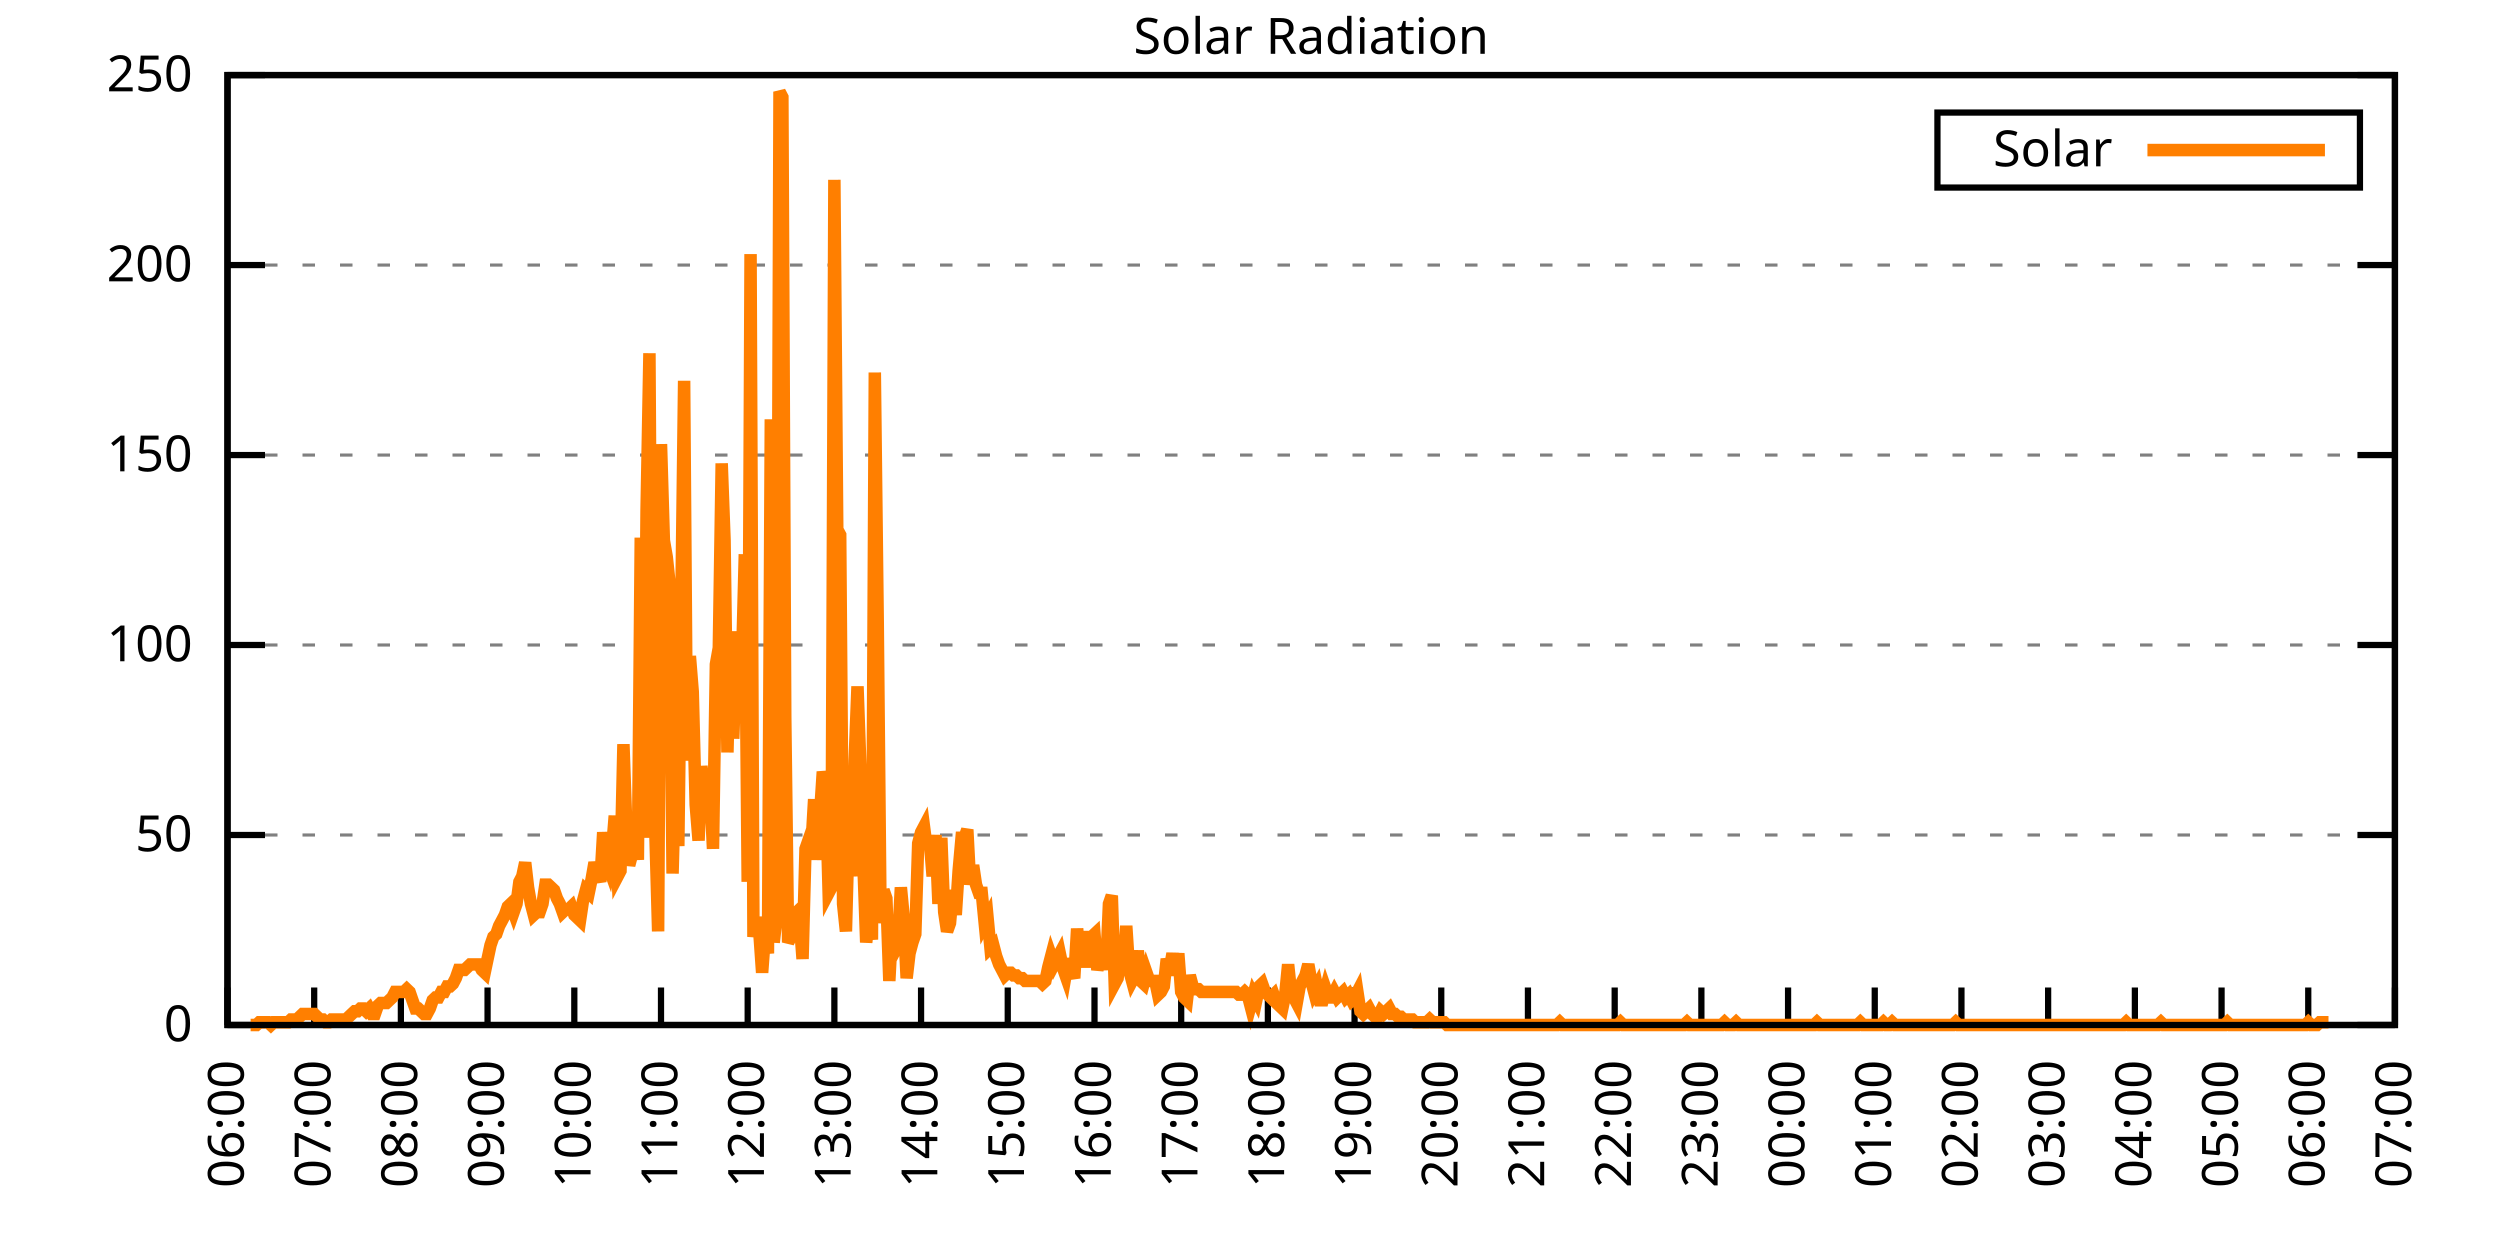
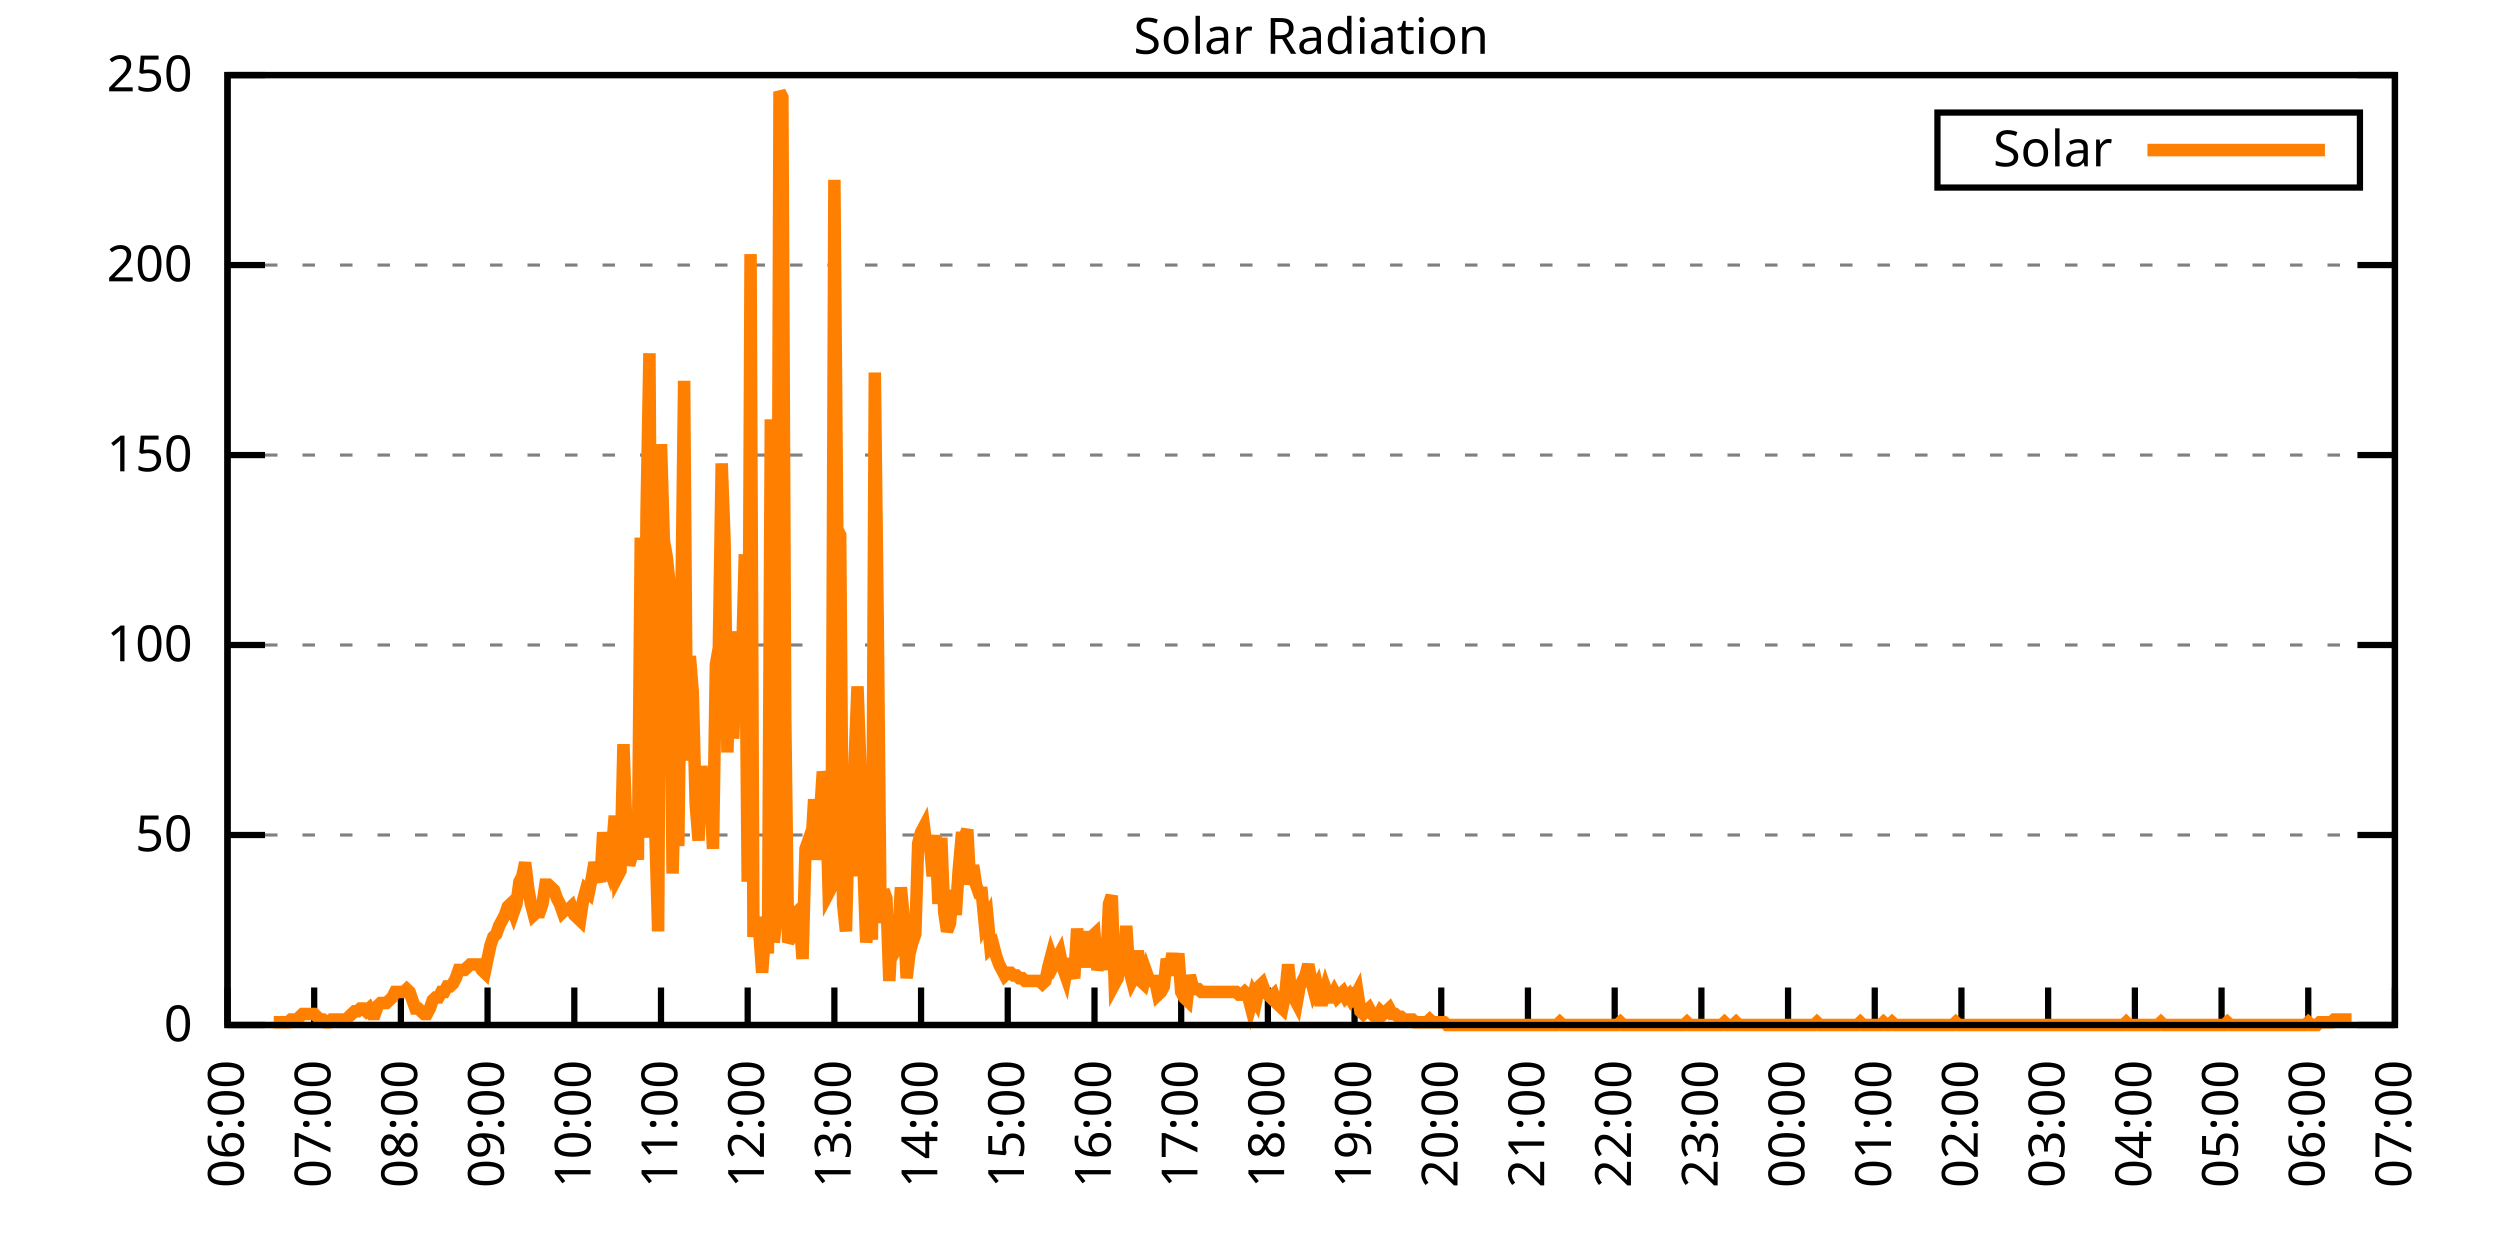
<svg xmlns="http://www.w3.org/2000/svg" xmlns:xlink="http://www.w3.org/1999/xlink" width="400" height="200" viewBox="0 0 400 200">
  <g id="gnuplot_canvas">
    <rect x="0" y="0" width="400" height="200" fill="none" />
    <defs>
      <circle id="gpDot" r="0.5" stroke-width="0.5" stroke="currentColor" />
      <path id="gpPt0" stroke-width="0.333" stroke="currentColor" d="M-1,0 h2 M0,-1 v2" />
      <path id="gpPt1" stroke-width="0.333" stroke="currentColor" d="M-1,-1 L1,1 M1,-1 L-1,1" />
      <path id="gpPt2" stroke-width="0.333" stroke="currentColor" d="M-1,0 L1,0 M0,-1 L0,1 M-1,-1 L1,1 M-1,1 L1,-1" />
      <rect id="gpPt3" stroke-width="0.333" stroke="currentColor" x="-1" y="-1" width="2" height="2" />
      <rect id="gpPt4" stroke-width="0.333" stroke="currentColor" fill="currentColor" x="-1" y="-1" width="2" height="2" />
      <circle id="gpPt5" stroke-width="0.333" stroke="currentColor" cx="0" cy="0" r="1" />
      <use xlink:href="#gpPt5" id="gpPt6" fill="currentColor" stroke="none" />
      <path id="gpPt7" stroke-width="0.333" stroke="currentColor" d="M0,-1.33 L-1.33,0.67 L1.33,0.67 z" />
      <use xlink:href="#gpPt7" id="gpPt8" fill="currentColor" stroke="none" />
      <use xlink:href="#gpPt7" id="gpPt9" stroke="currentColor" transform="rotate(180)" />
      <use xlink:href="#gpPt9" id="gpPt10" fill="currentColor" stroke="none" />
      <use xlink:href="#gpPt3" id="gpPt11" stroke="currentColor" transform="rotate(45)" />
      <use xlink:href="#gpPt11" id="gpPt12" fill="currentColor" stroke="none" />
      <path id="gpPt13" stroke-width="0.333" stroke="currentColor" d="M0,1.330 L1.265,0.411 L0.782,-1.067 L-0.782,-1.076 L-1.265,0.411 z" />
      <use xlink:href="#gpPt13" id="gpPt14" fill="currentColor" stroke="none" />
      <filter id="textbox" filterUnits="objectBoundingBox" x="0" y="0" height="1" width="1">
        <feFlood flood-color="white" flood-opacity="1" result="bgnd" />
        <feComposite in="SourceGraphic" in2="bgnd" operator="atop" />
      </filter>
      <filter id="greybox" filterUnits="objectBoundingBox" x="0" y="0" height="1" width="1">
        <feFlood flood-color="lightgrey" flood-opacity="1" result="grey" />
        <feComposite in="SourceGraphic" in2="grey" operator="atop" />
      </filter>
    </defs>
    <g fill="none" color="white" stroke="currentColor" stroke-width="1.00" stroke-linecap="butt" stroke-linejoin="miter">
</g>
    <g fill="none" color="black" stroke="currentColor" stroke-width="1.00" stroke-linecap="butt" stroke-linejoin="miter">
      <g stroke="none" shape-rendering="crispEdges">
        <polygon fill="rgb(255, 255, 255)" points="36.40,164.00 383.18,164.00 383.18,12.02 36.40,12.02 " />
      </g>
    </g>
    <g fill="none" color="black" stroke="currentColor" stroke-width="1.00" stroke-linecap="butt" stroke-linejoin="miter">
</g>
    <g fill="none" color="black" stroke="black" stroke-width="0.50" stroke-linecap="butt" stroke-linejoin="miter">
</g>
    <g fill="none" color="gray" stroke="currentColor" stroke-width="0.50" stroke-linecap="butt" stroke-linejoin="miter">
      <path stroke="gray" stroke-dasharray="2,4" class="gridline" d="M36.40,164.00 L383.19,164.00  " />
    </g>
    <g fill="none" color="gray" stroke="gray" stroke-width="1.00" stroke-linecap="butt" stroke-linejoin="miter">
</g>
    <g fill="none" color="black" stroke="currentColor" stroke-width="1.00" stroke-linecap="butt" stroke-linejoin="miter">
      <path stroke="black" d="M36.40,164.00 L42.40,164.00 M383.19,164.00 L377.19,164.00  " />
      <g transform="translate(30.80,166.60)" stroke="none" fill="black" font-family="Sans" font-size="8.00" text-anchor="end">
        <text>
          <tspan font-family="Sans"> 0</tspan>
        </text>
      </g>
    </g>
    <g fill="none" color="black" stroke="currentColor" stroke-width="1.00" stroke-linecap="butt" stroke-linejoin="miter">
</g>
    <g fill="none" color="black" stroke="black" stroke-width="0.50" stroke-linecap="butt" stroke-linejoin="miter">
</g>
    <g fill="none" color="gray" stroke="currentColor" stroke-width="0.50" stroke-linecap="butt" stroke-linejoin="miter">
      <path stroke="gray" stroke-dasharray="2,4" class="gridline" d="M36.40,133.60 L383.19,133.60  " />
    </g>
    <g fill="none" color="gray" stroke="gray" stroke-width="1.00" stroke-linecap="butt" stroke-linejoin="miter">
</g>
    <g fill="none" color="black" stroke="currentColor" stroke-width="1.00" stroke-linecap="butt" stroke-linejoin="miter">
      <path stroke="black" d="M36.40,133.60 L42.40,133.60 M383.19,133.60 L377.19,133.60  " />
      <g transform="translate(30.80,136.20)" stroke="none" fill="black" font-family="Sans" font-size="8.00" text-anchor="end">
        <text>
          <tspan font-family="Sans"> 50</tspan>
        </text>
      </g>
    </g>
    <g fill="none" color="black" stroke="currentColor" stroke-width="1.00" stroke-linecap="butt" stroke-linejoin="miter">
</g>
    <g fill="none" color="black" stroke="black" stroke-width="0.50" stroke-linecap="butt" stroke-linejoin="miter">
</g>
    <g fill="none" color="gray" stroke="currentColor" stroke-width="0.50" stroke-linecap="butt" stroke-linejoin="miter">
      <path stroke="gray" stroke-dasharray="2,4" class="gridline" d="M36.40,103.20 L383.19,103.20  " />
    </g>
    <g fill="none" color="gray" stroke="gray" stroke-width="1.00" stroke-linecap="butt" stroke-linejoin="miter">
</g>
    <g fill="none" color="black" stroke="currentColor" stroke-width="1.00" stroke-linecap="butt" stroke-linejoin="miter">
      <path stroke="black" d="M36.40,103.20 L42.40,103.20 M383.19,103.20 L377.19,103.20  " />
      <g transform="translate(30.80,105.80)" stroke="none" fill="black" font-family="Sans" font-size="8.00" text-anchor="end">
        <text>
          <tspan font-family="Sans"> 100</tspan>
        </text>
      </g>
    </g>
    <g fill="none" color="black" stroke="currentColor" stroke-width="1.00" stroke-linecap="butt" stroke-linejoin="miter">
</g>
    <g fill="none" color="black" stroke="black" stroke-width="0.50" stroke-linecap="butt" stroke-linejoin="miter">
</g>
    <g fill="none" color="gray" stroke="currentColor" stroke-width="0.50" stroke-linecap="butt" stroke-linejoin="miter">
      <path stroke="gray" stroke-dasharray="2,4" class="gridline" d="M36.40,72.81 L383.19,72.81  " />
    </g>
    <g fill="none" color="gray" stroke="gray" stroke-width="1.00" stroke-linecap="butt" stroke-linejoin="miter">
</g>
    <g fill="none" color="black" stroke="currentColor" stroke-width="1.00" stroke-linecap="butt" stroke-linejoin="miter">
      <path stroke="black" d="M36.40,72.81 L42.40,72.81 M383.19,72.81 L377.19,72.81  " />
      <g transform="translate(30.80,75.41)" stroke="none" fill="black" font-family="Sans" font-size="8.00" text-anchor="end">
        <text>
          <tspan font-family="Sans"> 150</tspan>
        </text>
      </g>
    </g>
    <g fill="none" color="black" stroke="currentColor" stroke-width="1.00" stroke-linecap="butt" stroke-linejoin="miter">
</g>
    <g fill="none" color="black" stroke="black" stroke-width="0.50" stroke-linecap="butt" stroke-linejoin="miter">
</g>
    <g fill="none" color="gray" stroke="currentColor" stroke-width="0.50" stroke-linecap="butt" stroke-linejoin="miter">
      <path stroke="gray" stroke-dasharray="2,4" class="gridline" d="M36.40,42.41 L383.19,42.41  " />
    </g>
    <g fill="none" color="gray" stroke="gray" stroke-width="1.00" stroke-linecap="butt" stroke-linejoin="miter">
</g>
    <g fill="none" color="black" stroke="currentColor" stroke-width="1.00" stroke-linecap="butt" stroke-linejoin="miter">
      <path stroke="black" d="M36.40,42.41 L42.40,42.41 M383.19,42.41 L377.19,42.41  " />
      <g transform="translate(30.80,45.01)" stroke="none" fill="black" font-family="Sans" font-size="8.00" text-anchor="end">
        <text>
          <tspan font-family="Sans"> 200</tspan>
        </text>
      </g>
    </g>
    <g fill="none" color="black" stroke="currentColor" stroke-width="1.00" stroke-linecap="butt" stroke-linejoin="miter">
</g>
    <g fill="none" color="black" stroke="black" stroke-width="0.50" stroke-linecap="butt" stroke-linejoin="miter">
</g>
    <g fill="none" color="gray" stroke="currentColor" stroke-width="0.50" stroke-linecap="butt" stroke-linejoin="miter">
      <path stroke="gray" stroke-dasharray="2,4" class="gridline" d="M36.40,12.01 L383.19,12.01  " />
    </g>
    <g fill="none" color="gray" stroke="gray" stroke-width="1.00" stroke-linecap="butt" stroke-linejoin="miter">
</g>
    <g fill="none" color="black" stroke="currentColor" stroke-width="1.00" stroke-linecap="butt" stroke-linejoin="miter">
      <path stroke="black" d="M36.40,12.01 L42.40,12.01 M383.19,12.01 L377.19,12.01  " />
      <g transform="translate(30.80,14.61)" stroke="none" fill="black" font-family="Sans" font-size="8.00" text-anchor="end">
        <text>
          <tspan font-family="Sans"> 250</tspan>
        </text>
      </g>
    </g>
    <g fill="none" color="black" stroke="currentColor" stroke-width="1.00" stroke-linecap="butt" stroke-linejoin="miter">
      <path stroke="black" d="M36.40,164.00 L36.40,158.00  " />
      <g transform="translate(39.00,169.60) rotate(270.00)" stroke="none" fill="black" font-family="Sans" font-size="8.00" text-anchor="end">
        <text>
          <tspan font-family="Sans">06:00</tspan>
        </text>
      </g>
    </g>
    <g fill="none" color="black" stroke="currentColor" stroke-width="1.00" stroke-linecap="butt" stroke-linejoin="miter">
      <path stroke="black" d="M50.27,164.00 L50.27,158.00  " />
      <g transform="translate(52.87,169.60) rotate(270.00)" stroke="none" fill="black" font-family="Sans" font-size="8.00" text-anchor="end">
        <text>
          <tspan font-family="Sans">07:00</tspan>
        </text>
      </g>
    </g>
    <g fill="none" color="black" stroke="currentColor" stroke-width="1.00" stroke-linecap="butt" stroke-linejoin="miter">
      <path stroke="black" d="M64.14,164.00 L64.14,158.00  " />
      <g transform="translate(66.74,169.60) rotate(270.00)" stroke="none" fill="black" font-family="Sans" font-size="8.00" text-anchor="end">
        <text>
          <tspan font-family="Sans">08:00</tspan>
        </text>
      </g>
    </g>
    <g fill="none" color="black" stroke="currentColor" stroke-width="1.00" stroke-linecap="butt" stroke-linejoin="miter">
      <path stroke="black" d="M78.01,164.00 L78.01,158.00  " />
      <g transform="translate(80.61,169.60) rotate(270.00)" stroke="none" fill="black" font-family="Sans" font-size="8.00" text-anchor="end">
        <text>
          <tspan font-family="Sans">09:00</tspan>
        </text>
      </g>
    </g>
    <g fill="none" color="black" stroke="currentColor" stroke-width="1.00" stroke-linecap="butt" stroke-linejoin="miter">
      <path stroke="black" d="M91.89,164.00 L91.89,158.00  " />
      <g transform="translate(94.49,169.60) rotate(270.00)" stroke="none" fill="black" font-family="Sans" font-size="8.00" text-anchor="end">
        <text>
          <tspan font-family="Sans">10:00</tspan>
        </text>
      </g>
    </g>
    <g fill="none" color="black" stroke="currentColor" stroke-width="1.00" stroke-linecap="butt" stroke-linejoin="miter">
      <path stroke="black" d="M105.76,164.00 L105.76,158.00  " />
      <g transform="translate(108.36,169.60) rotate(270.00)" stroke="none" fill="black" font-family="Sans" font-size="8.00" text-anchor="end">
        <text>
          <tspan font-family="Sans">11:00</tspan>
        </text>
      </g>
    </g>
    <g fill="none" color="black" stroke="currentColor" stroke-width="1.00" stroke-linecap="butt" stroke-linejoin="miter">
      <path stroke="black" d="M119.63,164.00 L119.63,158.00  " />
      <g transform="translate(122.23,169.60) rotate(270.00)" stroke="none" fill="black" font-family="Sans" font-size="8.00" text-anchor="end">
        <text>
          <tspan font-family="Sans">12:00</tspan>
        </text>
      </g>
    </g>
    <g fill="none" color="black" stroke="currentColor" stroke-width="1.00" stroke-linecap="butt" stroke-linejoin="miter">
      <path stroke="black" d="M133.50,164.00 L133.50,158.00  " />
      <g transform="translate(136.10,169.60) rotate(270.00)" stroke="none" fill="black" font-family="Sans" font-size="8.00" text-anchor="end">
        <text>
          <tspan font-family="Sans">13:00</tspan>
        </text>
      </g>
    </g>
    <g fill="none" color="black" stroke="currentColor" stroke-width="1.00" stroke-linecap="butt" stroke-linejoin="miter">
      <path stroke="black" d="M147.37,164.00 L147.37,158.00  " />
      <g transform="translate(149.97,169.60) rotate(270.00)" stroke="none" fill="black" font-family="Sans" font-size="8.00" text-anchor="end">
        <text>
          <tspan font-family="Sans">14:00</tspan>
        </text>
      </g>
    </g>
    <g fill="none" color="black" stroke="currentColor" stroke-width="1.00" stroke-linecap="butt" stroke-linejoin="miter">
      <path stroke="black" d="M161.24,164.00 L161.24,158.00  " />
      <g transform="translate(163.84,169.60) rotate(270.00)" stroke="none" fill="black" font-family="Sans" font-size="8.00" text-anchor="end">
        <text>
          <tspan font-family="Sans">15:00</tspan>
        </text>
      </g>
    </g>
    <g fill="none" color="black" stroke="currentColor" stroke-width="1.00" stroke-linecap="butt" stroke-linejoin="miter">
      <path stroke="black" d="M175.12,164.00 L175.12,158.00  " />
      <g transform="translate(177.72,169.60) rotate(270.00)" stroke="none" fill="black" font-family="Sans" font-size="8.00" text-anchor="end">
        <text>
          <tspan font-family="Sans">16:00</tspan>
        </text>
      </g>
    </g>
    <g fill="none" color="black" stroke="currentColor" stroke-width="1.00" stroke-linecap="butt" stroke-linejoin="miter">
      <path stroke="black" d="M188.99,164.00 L188.99,158.00  " />
      <g transform="translate(191.59,169.60) rotate(270.00)" stroke="none" fill="black" font-family="Sans" font-size="8.00" text-anchor="end">
        <text>
          <tspan font-family="Sans">17:00</tspan>
        </text>
      </g>
    </g>
    <g fill="none" color="black" stroke="currentColor" stroke-width="1.00" stroke-linecap="butt" stroke-linejoin="miter">
      <path stroke="black" d="M202.86,164.00 L202.86,158.00  " />
      <g transform="translate(205.46,169.60) rotate(270.00)" stroke="none" fill="black" font-family="Sans" font-size="8.00" text-anchor="end">
        <text>
          <tspan font-family="Sans">18:00</tspan>
        </text>
      </g>
    </g>
    <g fill="none" color="black" stroke="currentColor" stroke-width="1.00" stroke-linecap="butt" stroke-linejoin="miter">
      <path stroke="black" d="M216.73,164.00 L216.73,158.00  " />
      <g transform="translate(219.33,169.60) rotate(270.00)" stroke="none" fill="black" font-family="Sans" font-size="8.00" text-anchor="end">
        <text>
          <tspan font-family="Sans">19:00</tspan>
        </text>
      </g>
    </g>
    <g fill="none" color="black" stroke="currentColor" stroke-width="1.00" stroke-linecap="butt" stroke-linejoin="miter">
      <path stroke="black" d="M230.60,164.00 L230.60,158.00  " />
      <g transform="translate(233.20,169.60) rotate(270.00)" stroke="none" fill="black" font-family="Sans" font-size="8.00" text-anchor="end">
        <text>
          <tspan font-family="Sans">20:00</tspan>
        </text>
      </g>
    </g>
    <g fill="none" color="black" stroke="currentColor" stroke-width="1.00" stroke-linecap="butt" stroke-linejoin="miter">
      <path stroke="black" d="M244.47,164.00 L244.47,158.00  " />
      <g transform="translate(247.07,169.60) rotate(270.00)" stroke="none" fill="black" font-family="Sans" font-size="8.00" text-anchor="end">
        <text>
          <tspan font-family="Sans">21:00</tspan>
        </text>
      </g>
    </g>
    <g fill="none" color="black" stroke="currentColor" stroke-width="1.00" stroke-linecap="butt" stroke-linejoin="miter">
      <path stroke="black" d="M258.35,164.00 L258.35,158.00  " />
      <g transform="translate(260.95,169.60) rotate(270.00)" stroke="none" fill="black" font-family="Sans" font-size="8.00" text-anchor="end">
        <text>
          <tspan font-family="Sans">22:00</tspan>
        </text>
      </g>
    </g>
    <g fill="none" color="black" stroke="currentColor" stroke-width="1.00" stroke-linecap="butt" stroke-linejoin="miter">
      <path stroke="black" d="M272.22,164.00 L272.22,158.00  " />
      <g transform="translate(274.82,169.60) rotate(270.00)" stroke="none" fill="black" font-family="Sans" font-size="8.00" text-anchor="end">
        <text>
          <tspan font-family="Sans">23:00</tspan>
        </text>
      </g>
    </g>
    <g fill="none" color="black" stroke="currentColor" stroke-width="1.00" stroke-linecap="butt" stroke-linejoin="miter">
      <path stroke="black" d="M286.09,164.00 L286.09,158.00  " />
      <g transform="translate(288.69,169.60) rotate(270.00)" stroke="none" fill="black" font-family="Sans" font-size="8.00" text-anchor="end">
        <text>
          <tspan font-family="Sans">00:00</tspan>
        </text>
      </g>
    </g>
    <g fill="none" color="black" stroke="currentColor" stroke-width="1.00" stroke-linecap="butt" stroke-linejoin="miter">
      <path stroke="black" d="M299.96,164.00 L299.96,158.00  " />
      <g transform="translate(302.56,169.60) rotate(270.00)" stroke="none" fill="black" font-family="Sans" font-size="8.00" text-anchor="end">
        <text>
          <tspan font-family="Sans">01:00</tspan>
        </text>
      </g>
    </g>
    <g fill="none" color="black" stroke="currentColor" stroke-width="1.00" stroke-linecap="butt" stroke-linejoin="miter">
      <path stroke="black" d="M313.83,164.00 L313.83,158.00  " />
      <g transform="translate(316.43,169.60) rotate(270.00)" stroke="none" fill="black" font-family="Sans" font-size="8.00" text-anchor="end">
        <text>
          <tspan font-family="Sans">02:00</tspan>
        </text>
      </g>
    </g>
    <g fill="none" color="black" stroke="currentColor" stroke-width="1.00" stroke-linecap="butt" stroke-linejoin="miter">
      <path stroke="black" d="M327.70,164.00 L327.70,158.00  " />
      <g transform="translate(330.30,169.60) rotate(270.00)" stroke="none" fill="black" font-family="Sans" font-size="8.00" text-anchor="end">
        <text>
          <tspan font-family="Sans">03:00</tspan>
        </text>
      </g>
    </g>
    <g fill="none" color="black" stroke="currentColor" stroke-width="1.00" stroke-linecap="butt" stroke-linejoin="miter">
      <path stroke="black" d="M341.58,164.00 L341.58,158.00  " />
      <g transform="translate(344.18,169.60) rotate(270.00)" stroke="none" fill="black" font-family="Sans" font-size="8.00" text-anchor="end">
        <text>
          <tspan font-family="Sans">04:00</tspan>
        </text>
      </g>
    </g>
    <g fill="none" color="black" stroke="currentColor" stroke-width="1.00" stroke-linecap="butt" stroke-linejoin="miter">
      <path stroke="black" d="M355.45,164.00 L355.45,158.00  " />
      <g transform="translate(358.05,169.60) rotate(270.00)" stroke="none" fill="black" font-family="Sans" font-size="8.00" text-anchor="end">
        <text>
          <tspan font-family="Sans">05:00</tspan>
        </text>
      </g>
    </g>
    <g fill="none" color="black" stroke="currentColor" stroke-width="1.00" stroke-linecap="butt" stroke-linejoin="miter">
      <path stroke="black" d="M369.32,164.00 L369.32,158.00  " />
      <g transform="translate(371.92,169.60) rotate(270.00)" stroke="none" fill="black" font-family="Sans" font-size="8.00" text-anchor="end">
        <text>
          <tspan font-family="Sans">06:00</tspan>
        </text>
      </g>
    </g>
    <g fill="none" color="black" stroke="currentColor" stroke-width="1.00" stroke-linecap="butt" stroke-linejoin="miter">
      <path stroke="black" d="M383.19,164.00 L383.19,158.00  " />
      <g transform="translate(385.79,169.60) rotate(270.00)" stroke="none" fill="black" font-family="Sans" font-size="8.00" text-anchor="end">
        <text>
          <tspan font-family="Sans">07:00</tspan>
        </text>
      </g>
    </g>
    <g fill="none" color="black" stroke="currentColor" stroke-width="1.00" stroke-linecap="butt" stroke-linejoin="miter">
</g>
    <g fill="none" color="black" stroke="currentColor" stroke-width="1.00" stroke-linecap="butt" stroke-linejoin="miter">
      <path stroke="black" d="M36.40,12.01 L36.40,164.00 L383.19,164.00 L383.19,12.01 L36.40,12.01 Z  " />
    </g>
    <g fill="none" color="black" stroke="currentColor" stroke-width="1.00" stroke-linecap="butt" stroke-linejoin="miter">
</g>
    <g fill="none" color="black" stroke="currentColor" stroke-width="1.00" stroke-linecap="butt" stroke-linejoin="miter">
      <path stroke="black" d="M309.99,30.01 L309.99,18.01 L377.59,18.01 L377.59,30.01 L309.99,30.01 Z  " />
    </g>
    <g id="Solar_Radiation_plot_1">
      <g fill="none" color="white" stroke="black" stroke-width="2.00" stroke-linecap="butt" stroke-linejoin="miter">
</g>
      <g fill="none" color="black" stroke="currentColor" stroke-width="2.00" stroke-linecap="butt" stroke-linejoin="miter">
        <g transform="translate(337.99,26.61)" stroke="none" fill="black" font-family="Sans" font-size="8.00" text-anchor="end">
          <text>
            <tspan font-family="Sans">Solar</tspan>
          </text>
        </g>
      </g>
      <g fill="none" color="black" stroke="currentColor" stroke-width="2.00" stroke-linecap="butt" stroke-linejoin="miter">
-         <path stroke="rgb(255, 127,   0)" d="M343.59,24.01 L371.99,24.01 M40.10,164.00 L40.56,164.00 L41.02,164.00 L41.49,163.56 L41.95,163.56 L42.41,163.56   L42.87,163.56 L43.34,164.00 L43.80,163.56 L44.26,163.56 L44.72,163.56 L45.19,163.56 L45.65,163.56 L46.11,163.56   L46.57,163.12 L47.03,163.12 L47.50,163.12 L47.96,162.68 L48.42,162.24 L48.88,162.24 L49.35,162.24 L49.81,162.24   L50.27,162.24 L50.73,162.68 L51.20,163.12 L51.66,163.12 L52.12,163.56 L52.58,163.56 L53.05,163.12 L53.51,163.12   L53.97,163.12 L54.43,163.12 L54.90,163.12 L55.36,163.12 L55.82,162.68 L56.28,162.24 L56.75,161.80 L57.21,161.80   L57.67,161.36 L58.13,161.36 L58.59,161.80 L59.06,161.36 L59.52,162.24 L59.98,162.24 L60.44,160.92 L60.91,160.48   L61.37,160.48 L61.83,160.48 L62.29,160.04 L62.76,159.60 L63.22,158.71 L63.68,158.71 L64.14,158.71 L64.61,158.71   L65.07,158.27 L65.53,158.71 L65.99,160.04 L66.46,161.36 L66.92,161.36 L67.38,161.80 L67.84,162.24 L68.30,162.24   L68.77,161.36 L69.23,160.04 L69.69,159.60 L70.15,159.60 L70.62,158.71 L71.08,158.71 L71.54,157.83 L72.00,157.83   L72.47,157.39 L72.93,156.51 L73.39,155.19 L73.85,155.19 L74.32,155.19 L74.78,154.75 L75.24,154.31 L75.70,154.31   L76.17,154.31 L76.63,154.31 L77.09,155.19 L77.55,155.63 L78.01,153.43 L78.48,151.23 L78.94,149.90 L79.40,149.46   L79.86,148.14 L80.33,147.26 L80.79,146.38 L81.25,145.06 L81.71,144.62 L82.18,145.94 L82.64,144.62 L83.10,141.09   L83.56,140.21 L84.03,138.01 L84.49,141.98 L84.95,144.62 L85.41,146.38 L85.88,145.94 L86.34,145.94 L86.80,144.62   L87.26,141.54 L87.72,141.54 L88.19,141.98 L88.65,142.42 L89.11,143.74 L89.57,144.62 L90.04,145.94 L90.50,145.50   L90.96,145.50 L91.42,145.06 L91.89,146.38 L92.35,146.82 L92.81,147.26 L93.27,144.18 L93.74,142.42 L94.20,142.86   L94.66,140.65 L95.12,138.01 L95.59,139.77 L96.05,141.09 L96.51,133.17 L96.97,137.57 L97.44,138.89 L97.90,136.25   L98.36,130.52 L98.82,140.21 L99.28,139.33 L99.75,119.07 L100.21,132.28 L100.67,138.45 L101.13,136.69 L101.60,132.28   L102.06,137.57 L102.52,86.03 L102.98,134.05 L103.45,81.63 L103.91,56.52 L104.37,131.40 L104.83,132.28 L105.30,149.02   L105.76,71.06 L106.22,86.47 L106.68,89.12 L107.15,93.52 L107.61,139.77 L108.07,122.59 L108.53,135.37 L108.99,98.37   L109.46,60.93 L109.92,121.71 L110.38,104.97 L110.84,110.70 L111.31,128.76 L111.77,134.49 L112.23,122.59 L112.69,126.56   L113.16,123.03 L113.62,126.12 L114.08,135.81 L114.54,106.30 L115.01,103.65 L115.47,74.14 L115.93,86.47 L116.39,120.39   L116.86,101.01 L117.32,118.19 L117.78,104.97 L118.24,112.46 L118.70,106.74 L119.17,88.68 L119.63,141.09 L120.09,40.66   L120.55,149.90 L121.02,146.82 L121.48,149.02 L121.94,155.63 L122.40,149.46 L122.87,152.55 L123.33,67.09 L123.79,150.79   L124.25,146.82 L124.72,14.67 L125.18,15.55 L125.64,114.67 L126.10,150.79 L126.57,149.90 L127.03,146.38 L127.49,145.94   L127.95,147.26 L128.41,153.43 L128.88,135.81 L129.34,134.49 L129.80,135.81 L130.26,127.88 L130.73,137.57 L131.19,130.52   L131.65,123.47 L132.11,125.68 L132.58,142.86 L133.04,141.98 L133.50,28.77 L133.96,84.71 L134.43,85.59 L134.89,144.62   L135.35,149.02 L135.81,131.84 L136.28,140.21 L136.74,121.71 L137.20,109.82 L137.66,122.59 L138.13,138.01 L138.59,150.79   L139.05,146.82 L139.51,150.34 L139.97,59.60 L140.44,99.69 L140.90,147.70 L141.36,142.42 L141.82,143.74 L142.29,156.95   L142.75,148.14 L143.21,152.11 L143.67,151.23 L144.14,141.98 L144.60,146.82 L145.06,156.51 L145.52,152.55 L145.99,150.79   L146.45,149.46 L146.91,134.93 L147.37,133.17 L147.84,132.28 L148.30,135.81 L148.76,134.49 L149.22,140.21 L149.68,133.61   L150.15,144.62 L150.61,134.05 L151.07,145.94 L151.53,149.02 L152.00,147.70 L152.46,142.42 L152.92,146.38 L153.38,139.33   L153.85,134.05 L154.31,134.05 L154.77,132.73 L155.23,141.54 L155.70,138.45 L156.16,141.54 L156.62,142.86 L157.08,142.86   L157.55,147.70 L158.01,146.82 L158.47,151.67 L158.93,151.23 L159.39,152.99 L159.86,154.31 L160.32,155.19 L160.78,156.07   L161.24,155.63 L161.71,155.63 L162.17,156.07 L162.63,156.07 L163.09,156.51 L163.56,156.51 L164.02,156.95 L164.48,156.95   L164.94,156.95 L165.41,156.95 L165.87,156.95 L166.33,156.95 L166.79,157.39 L167.26,156.95 L167.72,154.75 L168.18,152.99   L168.64,154.31 L169.10,153.43 L169.57,152.55 L170.03,154.75 L170.49,156.07 L170.95,153.43 L171.42,155.19 L171.88,156.51   L172.34,148.58 L172.80,153.87 L173.27,149.02 L173.73,153.87 L174.19,153.87 L174.65,149.90 L175.12,149.46 L175.58,155.19   L176.04,153.43 L176.50,150.79 L176.97,155.19 L177.43,144.62 L177.89,143.30 L178.35,157.39 L178.82,156.51 L179.28,152.55   L179.74,155.19 L180.20,148.14 L180.66,155.19 L181.13,156.95 L181.59,156.07 L182.05,152.11 L182.51,156.95 L182.98,157.39   L183.44,155.63 L183.90,156.95 L184.36,156.95 L184.83,156.95 L185.29,159.15 L185.75,158.71 L186.21,157.83 L186.68,153.43   L187.14,155.19 L187.60,152.55 L188.06,156.07 L188.53,152.55 L188.99,158.71 L189.45,159.60 L189.91,160.04 L190.37,156.07   L190.84,157.83 L191.30,158.27 L191.76,158.27 L192.22,158.71 L192.69,158.71 L193.15,158.71 L193.61,158.71 L194.07,158.71   L194.54,158.71 L195.00,158.71 L195.46,158.71 L195.92,158.71 L196.39,158.71 L196.85,158.71 L197.31,158.71 L197.77,158.71   L198.24,159.15 L198.70,159.15 L199.16,158.71 L199.62,159.15 L200.08,160.92 L200.55,159.15 L201.01,160.04 L201.47,157.83   L201.93,157.39 L202.40,158.71 L202.86,159.15 L203.32,159.60 L203.78,159.15 L204.25,160.48 L204.71,160.92 L205.17,161.36   L205.63,159.15 L206.10,154.31 L206.56,158.71 L207.02,159.60 L207.48,160.48 L207.95,157.83 L208.41,156.95 L208.87,156.07   L209.33,154.31 L209.80,156.95 L210.26,158.71 L210.72,157.83 L211.18,160.04 L211.64,160.04 L212.11,158.27 L212.57,159.60   L213.03,159.60 L213.49,158.71 L213.96,159.60 L214.42,159.15 L214.88,158.71 L215.34,159.60 L215.81,159.15 L216.27,160.04   L216.73,159.60 L217.19,158.71 L217.66,161.80 L218.12,162.24 L218.58,161.80 L219.04,161.36 L219.51,162.24 L219.97,162.68   L220.43,162.68 L220.89,161.80 L221.35,162.24 L221.82,161.80 L222.28,161.36 L222.74,162.24 L223.20,162.24 L223.67,162.68   L224.13,162.68 L224.59,163.12 L225.05,163.12 L225.52,163.12 L225.98,163.12 L226.44,163.56 L226.90,163.56 L227.37,163.56   L227.83,163.56 L228.29,163.56 L228.75,163.12 L229.22,163.56 L229.68,163.56 L230.14,163.56 L230.60,163.56 L231.06,163.56   L231.53,164.00 L231.99,164.00 L232.45,164.00 L232.91,164.00 L233.38,164.00 L233.84,164.00 L234.30,164.00 L234.76,164.00   L235.23,164.00 L235.69,164.00 L236.15,164.00 L236.61,164.00 L237.08,164.00 L237.54,164.00 L238.00,164.00 L238.46,164.00   L238.93,164.00 L239.39,164.00 L239.85,164.00 L240.31,164.00 L240.77,164.00 L241.24,164.00 L241.70,164.00 L242.16,164.00   L242.62,164.00 L243.09,164.00 L243.55,164.00 L244.01,164.00 L244.47,164.00 L244.94,164.00 L245.40,164.00 L245.86,164.00   L246.32,164.00 L246.79,164.00 L247.25,164.00 L247.71,164.00 L248.17,164.00 L248.64,164.00 L249.10,164.00 L249.56,163.56   L250.02,164.00 L250.49,164.00 L250.95,164.00 L251.41,164.00 L251.87,164.00 L252.33,164.00 L252.80,164.00 L253.26,164.00   L253.72,164.00 L254.18,164.00 L254.65,164.00 L255.11,164.00 L255.57,164.00 L256.03,164.00 L256.50,164.00 L256.96,164.00   L257.42,164.00 L257.88,164.00 L258.35,164.00 L258.81,164.00 L259.27,163.56 L259.73,164.00 L260.20,164.00 L260.66,164.00   L261.12,164.00 L261.58,164.00 L262.04,164.00 L262.51,164.00 L262.97,164.00 L263.43,164.00 L263.89,164.00 L264.36,164.00   L264.82,164.00 L265.28,164.00 L265.74,164.00 L266.21,164.00 L266.67,164.00 L267.13,164.00 L267.59,164.00 L268.06,164.00   L268.52,164.00 L268.98,164.00 L269.44,164.00 L269.91,163.56 L270.37,164.00 L270.83,164.00 L271.29,164.00 L271.75,164.00   L272.22,164.00 L272.68,164.00 L273.14,164.00 L273.60,164.00 L274.07,164.00 L274.53,164.00 L274.99,164.00 L275.45,164.00   L275.92,163.56 L276.38,164.00 L276.84,164.00 L277.30,164.00 L277.77,163.56 L278.23,164.00 L278.69,164.00 L279.15,164.00   L279.62,164.00 L280.08,164.00 L280.54,164.00 L281.00,164.00 L281.46,164.00 L281.93,164.00 L282.39,164.00 L282.85,164.00   L283.31,164.00 L283.78,164.00 L284.24,164.00 L284.70,164.00 L285.16,164.00 L285.63,164.00 L286.09,164.00 L286.55,164.00   L287.01,164.00 L287.48,164.00 L287.94,164.00 L288.40,164.00 L288.86,164.00 L289.33,164.00 L289.79,164.00 L290.25,164.00   L290.71,163.56 L291.18,164.00 L291.64,164.00 L292.10,164.00 L292.56,164.00 L293.02,164.00 L293.49,164.00 L293.95,164.00   L294.41,164.00 L294.87,164.00 L295.34,164.00 L295.80,164.00 L296.26,164.00 L296.72,164.00 L297.19,164.00 L297.65,163.56   L298.11,164.00 L298.57,164.00 L299.04,164.00 L299.50,164.00 L299.96,164.00 L300.42,164.00 L300.89,164.00 L301.35,163.56   L301.81,164.00 L302.27,164.00 L302.73,163.56 L303.20,164.00 L303.66,164.00 L304.12,164.00 L304.58,164.00 L305.05,164.00   L305.51,164.00 L305.97,164.00 L306.43,164.00 L306.90,164.00 L307.36,164.00 L307.82,164.00 L308.28,164.00 L308.75,164.00   L309.21,164.00 L309.67,164.00 L310.13,164.00 L310.60,164.00 L311.06,164.00 L311.52,164.00 L311.98,164.00 L312.44,164.00   L312.91,163.56 L313.37,164.00 L313.83,164.00 L314.29,164.00 L314.76,164.00 L315.22,164.00 L315.68,164.00 L316.14,164.00   L316.61,164.00 L317.07,164.00 L317.53,164.00 L317.99,164.00 L318.46,164.00 L318.92,164.00 L319.38,164.00 L319.84,164.00   L320.31,164.00 L320.77,164.00 L321.23,164.00 L321.69,164.00 L322.15,164.00 L322.62,164.00 L323.08,164.00 L323.54,164.00   L324.00,164.00 L324.47,164.00 L324.93,164.00 L325.39,164.00 L325.85,164.00 L326.32,164.00 L326.78,164.00 L327.24,164.00   L327.70,164.00 L328.17,164.00 L328.63,164.00 L329.09,164.00 L329.55,164.00 L330.02,164.00 L330.48,164.00 L330.94,164.00   L331.40,164.00 L331.87,164.00 L332.33,164.00 L332.79,164.00 L333.25,164.00 L333.71,164.00 L334.18,164.00 L334.64,164.00   L335.10,164.00 L335.56,164.00 L336.03,164.00 L336.49,164.00 L336.95,164.00 L337.41,164.00 L337.88,164.00 L338.34,164.00   L338.80,164.00 L339.26,164.00 L339.73,164.00 L340.19,163.56 L340.65,164.00 L341.11,164.00 L341.58,164.00 L342.04,164.00   L342.50,164.00 L342.96,164.00 L343.42,164.00 L343.89,164.00 L344.35,164.00 L344.81,164.00 L345.27,164.00 L345.74,163.56   L346.20,164.00 L346.66,164.00 L347.12,164.00 L347.59,164.00 L348.05,164.00 L348.51,164.00 L348.97,164.00 L349.44,164.00   L349.90,164.00 L350.36,164.00 L350.82,164.00 L351.29,164.00 L351.75,164.00 L352.21,164.00 L352.67,164.00 L353.13,164.00   L353.60,164.00 L354.06,164.00 L354.52,164.00 L354.98,164.00 L355.45,164.00 L355.91,164.00 L356.37,163.56 L356.83,164.00   L357.30,164.00 L357.76,164.00 L358.22,164.00 L358.68,164.00 L359.15,164.00 L359.61,164.00 L360.07,164.00 L360.53,164.00   L361.00,164.00 L361.46,164.00 L361.92,164.00 L362.38,164.00 L362.84,164.00 L363.31,164.00 L363.77,164.00 L364.23,164.00   L364.69,164.00 L365.16,164.00 L365.62,164.00 L366.08,164.00 L366.54,164.00 L367.01,164.00 L367.47,164.00 L367.93,164.00   L368.39,164.00 L368.86,164.00 L369.32,163.56 L369.78,164.00 L370.24,164.00 L370.71,164.00 L371.17,163.56 L371.63,163.56   L372.09,163.56 L372.56,163.56  " />
+         <path stroke="rgb(255, 127,   0)" d="M343.59,24.01 L371.99,24.01 M43.80,163.56 L44.26,163.56 L44.72,163.56 L45.19,163.56 L45.65,163.56 L46.11,163.56   L46.57,163.12 L47.03,163.12 L47.50,163.12 L47.96,162.68 L48.42,162.24 L48.88,162.24 L49.35,162.24 L49.81,162.24   L50.27,162.24 L50.73,162.68 L51.20,163.12 L51.66,163.12 L52.12,163.56 L52.58,163.56 L53.05,163.12 L53.51,163.12   L53.97,163.12 L54.43,163.12 L54.90,163.12 L55.36,163.12 L55.82,162.68 L56.28,162.24 L56.75,161.80 L57.21,161.80   L57.67,161.36 L58.13,161.36 L58.59,161.80 L59.06,161.36 L59.52,162.24 L59.98,162.24 L60.44,160.92 L60.91,160.48   L61.37,160.48 L61.83,160.48 L62.29,160.04 L62.76,159.60 L63.22,158.71 L63.68,158.71 L64.14,158.71 L64.61,158.71   L65.07,158.27 L65.53,158.71 L65.99,160.04 L66.46,161.36 L66.92,161.36 L67.38,161.80 L67.84,162.24 L68.30,162.24   L68.77,161.36 L69.23,160.04 L69.69,159.60 L70.15,159.60 L70.62,158.71 L71.08,158.71 L71.54,157.83 L72.00,157.83   L72.47,157.39 L72.93,156.51 L73.39,155.19 L73.85,155.19 L74.32,155.19 L74.78,154.75 L75.24,154.31 L75.70,154.31   L76.17,154.31 L76.63,154.31 L77.09,155.19 L77.55,155.63 L78.01,153.43 L78.48,151.23 L78.94,149.90 L79.40,149.46   L79.86,148.14 L80.33,147.26 L80.79,146.38 L81.25,145.06 L81.71,144.62 L82.18,145.94 L82.64,144.62 L83.10,141.09   L83.56,140.21 L84.03,138.01 L84.49,141.98 L84.95,144.62 L85.41,146.38 L85.88,145.94 L86.34,145.94 L86.80,144.62   L87.26,141.54 L87.72,141.54 L88.19,141.98 L88.65,142.42 L89.11,143.74 L89.57,144.62 L90.04,145.94 L90.50,145.50   L90.96,145.50 L91.42,145.06 L91.89,146.38 L92.35,146.82 L92.81,147.26 L93.27,144.18 L93.74,142.42 L94.20,142.86   L94.66,140.65 L95.12,138.01 L95.59,139.77 L96.05,141.09 L96.51,133.17 L96.97,137.57 L97.44,138.89 L97.90,136.25   L98.36,130.52 L98.82,140.21 L99.28,139.33 L99.75,119.07 L100.21,132.28 L100.67,138.45 L101.13,136.69 L101.60,132.28   L102.06,137.57 L102.52,86.03 L102.98,134.05 L103.45,81.63 L103.91,56.52 L104.37,131.40 L104.83,132.28 L105.30,149.02   L105.76,71.06 L106.22,86.47 L106.68,89.12 L107.15,93.52 L107.61,139.77 L108.07,122.59 L108.53,135.37 L108.99,98.37   L109.46,60.93 L109.92,121.71 L110.38,104.97 L110.84,110.70 L111.31,128.76 L111.77,134.49 L112.23,122.59 L112.69,126.56   L113.16,123.03 L113.62,126.12 L114.08,135.81 L114.54,106.30 L115.01,103.65 L115.47,74.14 L115.93,86.47 L116.39,120.39   L116.86,101.01 L117.32,118.19 L117.78,104.97 L118.24,112.46 L118.70,106.74 L119.17,88.68 L119.63,141.09 L120.09,40.66   L120.55,149.90 L121.02,146.82 L121.48,149.02 L121.94,155.63 L122.40,149.46 L122.87,152.55 L123.33,67.09 L123.79,150.79   L124.25,146.82 L124.72,14.67 L125.18,15.55 L125.64,114.67 L126.10,150.79 L126.57,149.90 L127.03,146.38 L127.49,145.94   L127.95,147.26 L128.41,153.43 L128.88,135.81 L129.34,134.49 L129.80,135.81 L130.26,127.88 L130.73,137.57 L131.19,130.52   L131.65,123.47 L132.11,125.68 L132.58,142.86 L133.04,141.98 L133.50,28.77 L133.96,84.71 L134.43,85.59 L134.89,144.62   L135.35,149.02 L135.81,131.84 L136.28,140.21 L136.74,121.71 L137.20,109.82 L137.66,122.59 L138.13,138.01 L138.59,150.79   L139.05,146.82 L139.51,150.34 L139.97,59.60 L140.44,99.69 L140.90,147.70 L141.36,142.42 L141.82,143.74 L142.29,156.95   L142.75,148.14 L143.21,152.11 L143.67,151.23 L144.14,141.98 L144.60,146.82 L145.06,156.51 L145.52,152.55 L145.99,150.79   L146.45,149.46 L146.91,134.93 L147.37,133.17 L147.84,132.28 L148.30,135.81 L148.76,134.49 L149.22,140.21 L149.68,133.61   L150.15,144.62 L150.61,134.05 L151.07,145.94 L151.53,149.02 L152.00,147.70 L152.46,142.42 L152.92,146.38 L153.38,139.33   L153.85,134.05 L154.31,134.05 L154.77,132.73 L155.23,141.54 L155.70,138.45 L156.16,141.54 L156.62,142.86 L157.08,142.86   L157.55,147.70 L158.01,146.82 L158.47,151.67 L158.93,151.23 L159.39,152.99 L159.86,154.31 L160.32,155.19 L160.78,156.07   L161.24,155.63 L161.71,155.63 L162.17,156.07 L162.63,156.07 L163.09,156.51 L163.56,156.51 L164.02,156.95 L164.48,156.95   L164.94,156.95 L165.41,156.95 L165.87,156.95 L166.33,156.95 L166.79,157.39 L167.26,156.95 L167.72,154.75 L168.18,152.99   L168.64,154.31 L169.10,153.43 L169.57,152.55 L170.03,154.75 L170.49,156.07 L170.95,153.43 L171.42,155.19 L171.88,156.51   L172.34,148.58 L172.80,153.87 L173.27,149.02 L173.73,153.87 L174.19,153.87 L174.65,149.90 L175.12,149.46 L175.58,155.19   L176.04,153.43 L176.50,150.79 L176.97,155.19 L177.43,144.62 L177.89,143.30 L178.35,157.39 L178.82,156.51 L179.28,152.55   L179.74,155.19 L180.20,148.14 L180.66,155.19 L181.13,156.95 L181.59,156.07 L182.05,152.11 L182.51,156.95 L182.98,157.39   L183.44,155.63 L183.90,156.95 L184.36,156.95 L184.83,156.95 L185.29,159.15 L185.75,158.71 L186.21,157.83 L186.68,153.43   L187.14,155.19 L187.60,152.55 L188.06,156.07 L188.53,152.55 L188.99,158.71 L189.45,159.60 L189.91,160.04 L190.37,156.07   L190.84,157.83 L191.30,158.27 L191.76,158.27 L192.22,158.71 L192.69,158.71 L193.15,158.71 L193.61,158.71 L194.07,158.71   L194.54,158.71 L195.00,158.71 L195.46,158.71 L195.92,158.71 L196.39,158.71 L196.85,158.71 L197.31,158.71 L197.77,158.71   L198.24,159.15 L198.70,159.15 L199.16,158.71 L199.62,159.15 L200.08,160.92 L200.55,159.15 L201.01,160.04 L201.47,157.83   L201.93,157.39 L202.40,158.71 L202.86,159.15 L203.32,159.60 L203.78,159.15 L204.25,160.48 L204.71,160.92 L205.17,161.36   L205.63,159.15 L206.10,154.31 L206.56,158.71 L207.02,159.60 L207.48,160.48 L207.95,157.83 L208.41,156.95 L208.87,156.07   L209.33,154.31 L209.80,156.95 L210.26,158.71 L210.72,157.83 L211.18,160.04 L211.64,160.04 L212.11,158.27 L212.57,159.60   L213.03,159.60 L213.49,158.71 L213.96,159.60 L214.42,159.15 L214.88,158.71 L215.34,159.60 L215.81,159.15 L216.27,160.04   L216.73,159.60 L217.19,158.71 L217.66,161.80 L218.12,162.24 L218.58,161.80 L219.04,161.36 L219.51,162.24 L219.97,162.68   L220.43,162.68 L220.89,161.80 L221.35,162.24 L221.82,161.80 L222.28,161.36 L222.74,162.24 L223.20,162.24 L223.67,162.68   L224.13,162.68 L224.59,163.12 L225.05,163.12 L225.52,163.12 L225.98,163.12 L226.44,163.56 L226.90,163.56 L227.37,163.56   L227.83,163.56 L228.29,163.56 L228.75,163.12 L229.22,163.56 L229.68,163.56 L230.14,163.56 L230.60,163.56 L231.06,163.56   L231.53,164.00 L231.99,164.00 L232.45,164.00 L232.91,164.00 L233.38,164.00 L233.84,164.00 L234.30,164.00 L234.76,164.00   L235.23,164.00 L235.69,164.00 L236.15,164.00 L236.61,164.00 L237.08,164.00 L237.54,164.00 L238.00,164.00 L238.46,164.00   L238.93,164.00 L239.39,164.00 L239.85,164.00 L240.31,164.00 L240.77,164.00 L241.24,164.00 L241.70,164.00 L242.16,164.00   L242.62,164.00 L243.09,164.00 L243.55,164.00 L244.01,164.00 L244.47,164.00 L244.94,164.00 L245.40,164.00 L245.86,164.00   L246.32,164.00 L246.79,164.00 L247.25,164.00 L247.71,164.00 L248.17,164.00 L248.64,164.00 L249.10,164.00 L249.56,163.56   L250.02,164.00 L250.49,164.00 L250.95,164.00 L251.41,164.00 L251.87,164.00 L252.33,164.00 L252.80,164.00 L253.26,164.00   L253.72,164.00 L254.18,164.00 L254.65,164.00 L255.11,164.00 L255.57,164.00 L256.03,164.00 L256.50,164.00 L256.96,164.00   L257.42,164.00 L257.88,164.00 L258.35,164.00 L258.81,164.00 L259.27,163.56 L259.73,164.00 L260.20,164.00 L260.66,164.00   L261.12,164.00 L261.58,164.00 L262.04,164.00 L262.51,164.00 L262.97,164.00 L263.43,164.00 L263.89,164.00 L264.36,164.00   L264.82,164.00 L265.28,164.00 L265.74,164.00 L266.21,164.00 L266.67,164.00 L267.13,164.00 L267.59,164.00 L268.06,164.00   L268.52,164.00 L268.98,164.00 L269.44,164.00 L269.91,163.56 L270.37,164.00 L270.83,164.00 L271.29,164.00 L271.75,164.00   L272.22,164.00 L272.68,164.00 L273.14,164.00 L273.60,164.00 L274.07,164.00 L274.53,164.00 L274.99,164.00 L275.45,164.00   L275.92,163.56 L276.38,164.00 L276.84,164.00 L277.30,164.00 L277.77,163.56 L278.23,164.00 L278.69,164.00 L279.15,164.00   L279.62,164.00 L280.08,164.00 L280.54,164.00 L281.00,164.00 L281.46,164.00 L281.93,164.00 L282.39,164.00 L282.85,164.00   L283.31,164.00 L283.78,164.00 L284.24,164.00 L284.70,164.00 L285.16,164.00 L285.63,164.00 L286.09,164.00 L286.55,164.00   L287.01,164.00 L287.48,164.00 L287.94,164.00 L288.40,164.00 L288.86,164.00 L289.33,164.00 L289.79,164.00 L290.25,164.00   L290.71,163.56 L291.18,164.00 L291.64,164.00 L292.10,164.00 L292.56,164.00 L293.02,164.00 L293.49,164.00 L293.95,164.00   L294.41,164.00 L294.87,164.00 L295.34,164.00 L295.80,164.00 L296.26,164.00 L296.72,164.00 L297.19,164.00 L297.65,163.56   L298.11,164.00 L298.57,164.00 L299.04,164.00 L299.50,164.00 L299.96,164.00 L300.42,164.00 L300.89,164.00 L301.35,163.56   L301.81,164.00 L302.27,164.00 L302.73,163.56 L303.20,164.00 L303.66,164.00 L304.12,164.00 L304.58,164.00 L305.05,164.00   L305.51,164.00 L305.97,164.00 L306.43,164.00 L306.90,164.00 L307.36,164.00 L307.82,164.00 L308.28,164.00 L308.75,164.00   L309.21,164.00 L309.67,164.00 L310.13,164.00 L310.60,164.00 L311.06,164.00 L311.52,164.00 L311.98,164.00 L312.44,164.00   L312.91,163.56 L313.37,164.00 L313.83,164.00 L314.29,164.00 L314.76,164.00 L315.22,164.00 L315.68,164.00 L316.14,164.00   L316.61,164.00 L317.07,164.00 L317.53,164.00 L317.99,164.00 L318.46,164.00 L318.92,164.00 L319.38,164.00 L319.84,164.00   L320.31,164.00 L320.77,164.00 L321.23,164.00 L321.69,164.00 L322.15,164.00 L322.62,164.00 L323.08,164.00 L323.54,164.00   L324.00,164.00 L324.47,164.00 L324.93,164.00 L325.39,164.00 L325.85,164.00 L326.32,164.00 L326.78,164.00 L327.24,164.00   L327.70,164.00 L328.17,164.00 L328.63,164.00 L329.09,164.00 L329.55,164.00 L330.02,164.00 L330.48,164.00 L330.94,164.00   L331.40,164.00 L331.87,164.00 L332.33,164.00 L332.79,164.00 L333.25,164.00 L333.71,164.00 L334.18,164.00 L334.64,164.00   L335.10,164.00 L335.56,164.00 L336.03,164.00 L336.49,164.00 L336.95,164.00 L337.41,164.00 L337.88,164.00 L338.34,164.00   L338.80,164.00 L339.26,164.00 L339.73,164.00 L340.19,163.56 L340.65,164.00 L341.11,164.00 L341.58,164.00 L342.04,164.00   L342.50,164.00 L342.96,164.00 L343.42,164.00 L343.89,164.00 L344.35,164.00 L344.81,164.00 L345.27,164.00 L345.74,163.56   L346.20,164.00 L346.66,164.00 L347.12,164.00 L347.59,164.00 L348.05,164.00 L348.51,164.00 L348.97,164.00 L349.44,164.00   L349.90,164.00 L350.36,164.00 L350.82,164.00 L351.29,164.00 L351.75,164.00 L352.21,164.00 L352.67,164.00 L353.13,164.00   L353.60,164.00 L354.06,164.00 L354.52,164.00 L354.98,164.00 L355.45,164.00 L355.91,164.00 L356.37,163.56 L356.83,164.00   L357.30,164.00 L357.76,164.00 L358.22,164.00 L358.68,164.00 L359.15,164.00 L359.61,164.00 L360.07,164.00 L360.53,164.00   L361.00,164.00 L361.46,164.00 L361.92,164.00 L362.38,164.00 L362.84,164.00 L363.31,164.00 L363.77,164.00 L364.23,164.00   L364.69,164.00 L365.16,164.00 L365.62,164.00 L366.08,164.00 L366.54,164.00 L367.01,164.00 L367.47,164.00 L367.93,164.00   L368.39,164.00 L368.86,164.00 L369.32,163.56 L369.78,164.00 L370.24,164.00 L370.71,164.00 L371.17,163.56 L371.63,163.56   L372.09,163.56 L372.56,163.56 L373.02,163.56 L373.48,163.12 L373.94,163.12 L374.40,163.12 L374.87,163.12 L375.33,163.12   L375.79,163.12 L376.25,163.12  " />
      </g>
    </g>
    <g fill="none" color="black" stroke="currentColor" stroke-width="2.00" stroke-linecap="butt" stroke-linejoin="miter">
</g>
    <g fill="none" color="black" stroke="black" stroke-width="1.00" stroke-linecap="butt" stroke-linejoin="miter">
</g>
    <g fill="none" color="black" stroke="currentColor" stroke-width="1.00" stroke-linecap="butt" stroke-linejoin="miter">
      <path stroke="black" d="M36.40,12.01 L36.40,164.00 L383.19,164.00 L383.19,12.01 L36.40,12.01 Z  " />
      <g transform="translate(6.80,88.01) rotate(270.00)" stroke="none" fill="black" font-family="Sans" font-size="8.00" text-anchor="middle">
        <text />
      </g>
    </g>
    <g fill="none" color="black" stroke="currentColor" stroke-width="1.00" stroke-linecap="butt" stroke-linejoin="miter">
</g>
    <g fill="none" color="black" stroke="currentColor" stroke-width="1.00" stroke-linecap="butt" stroke-linejoin="miter">
      <g transform="translate(209.79,8.61)" stroke="none" fill="black" font-family="Sans" font-size="8.00" text-anchor="middle">
        <text>
          <tspan font-family="Sans">Solar Radiation</tspan>
        </text>
      </g>
    </g>
    <g fill="none" color="black" stroke="currentColor" stroke-width="1.00" stroke-linecap="butt" stroke-linejoin="miter">
</g>
  </g>
</svg>
